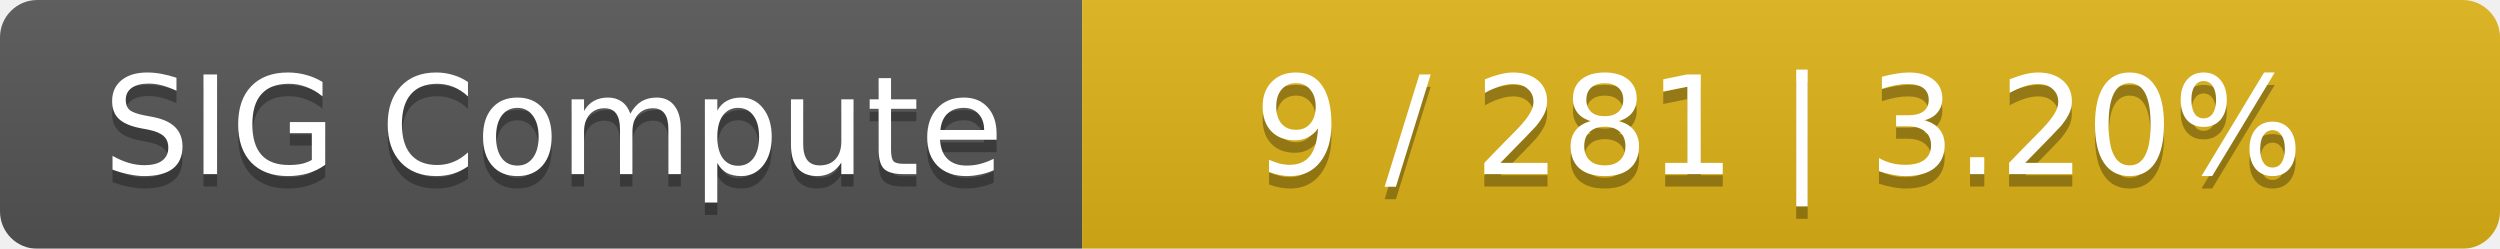
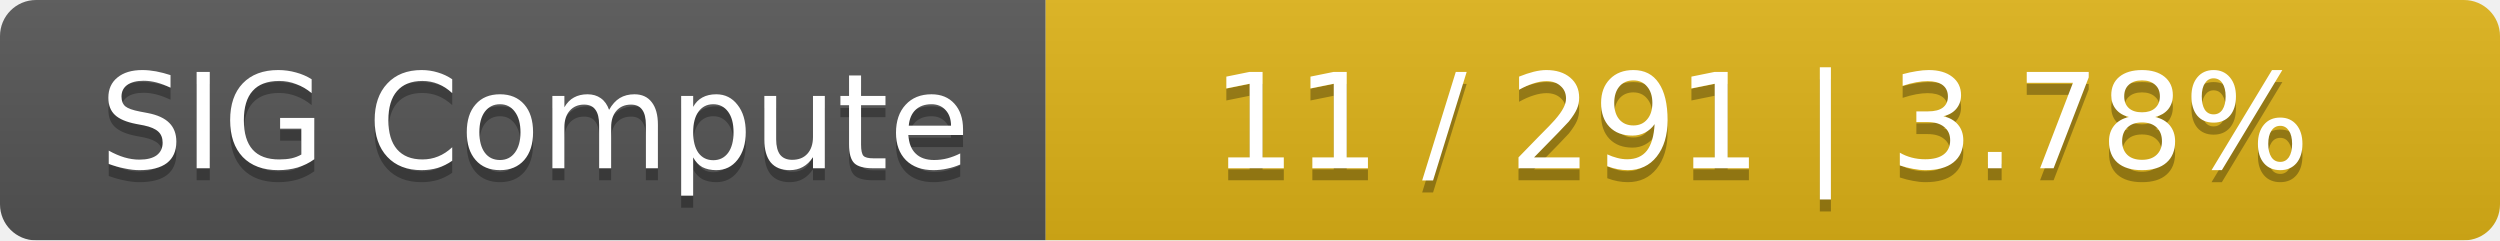
- <svg xmlns="http://www.w3.org/2000/svg" width="201" height="20">
+ <svg xmlns="http://www.w3.org/2000/svg" width="208" height="20">
  <linearGradient id="smooth" x2="0" y2="100%">
    <stop offset="0" stop-color="#bbb" stop-opacity=".1" />
    <stop offset="1" stop-opacity=".1" />
  </linearGradient>
  <mask id="round">
-     <rect width="201" height="20" rx="3" fill="#fff" />
+     <rect width="208" height="20" rx="3" fill="#fff" />
  </mask>
  <g mask="url(#round)">
    <rect width="87" height="20" fill="#555" />
-     <rect x="87" width="114" height="20" fill="#dfb317" />
-     <rect width="201" height="20" fill="url(#smooth)" />
+     <rect x="87" width="121" height="20" fill="#dfb317" />
+     <rect width="208" height="20" fill="url(#smooth)" />
  </g>
  <g fill="#fff" text-anchor="middle" font-family="DejaVu Sans,Verdana,Geneva,sans-serif" font-size="11">
    <text x="44.5" y="15" fill="#010101" fill-opacity=".3">SIG Compute</text>
    <text x="44.5" y="14">SIG Compute</text>
-     <text x="143" y="15" fill="#010101" fill-opacity=".3">9 / 281    |    3.20%</text>
-     <text x="143" y="14">9 / 281    |    3.20%</text>
+     <text x="146.5" y="15" fill="#010101" fill-opacity=".3">11 / 291    |    3.78%</text>
+     <text x="146.5" y="14">11 / 291    |    3.78%</text>
  </g>
</svg>
